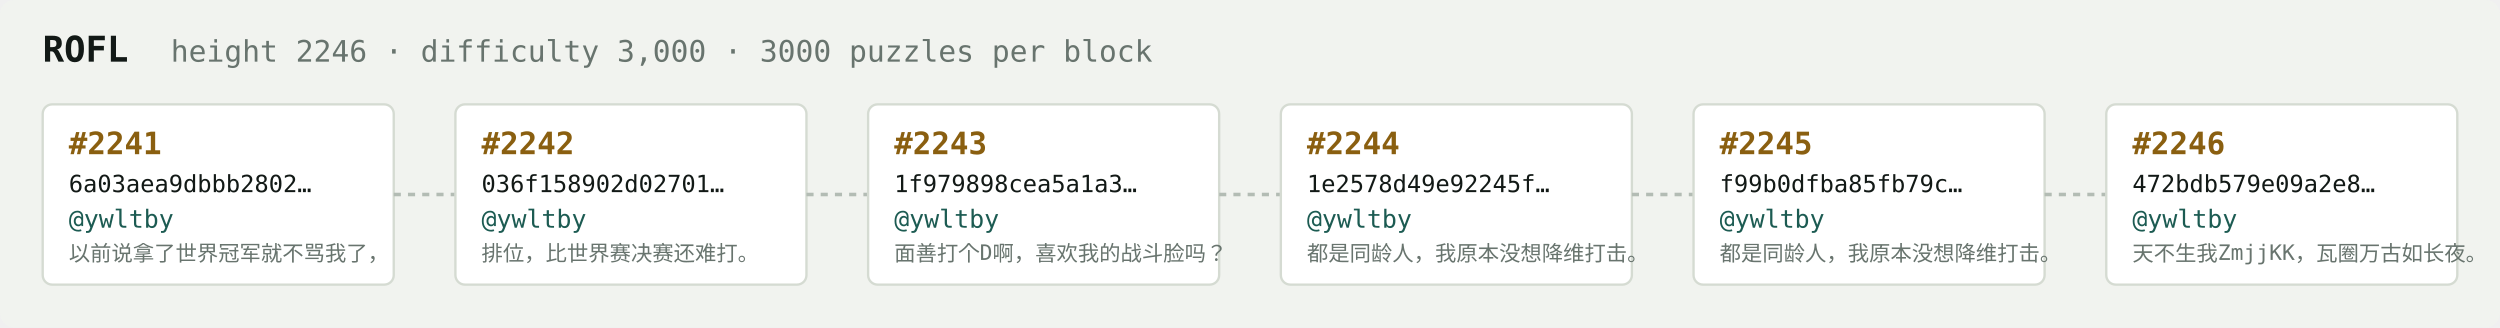
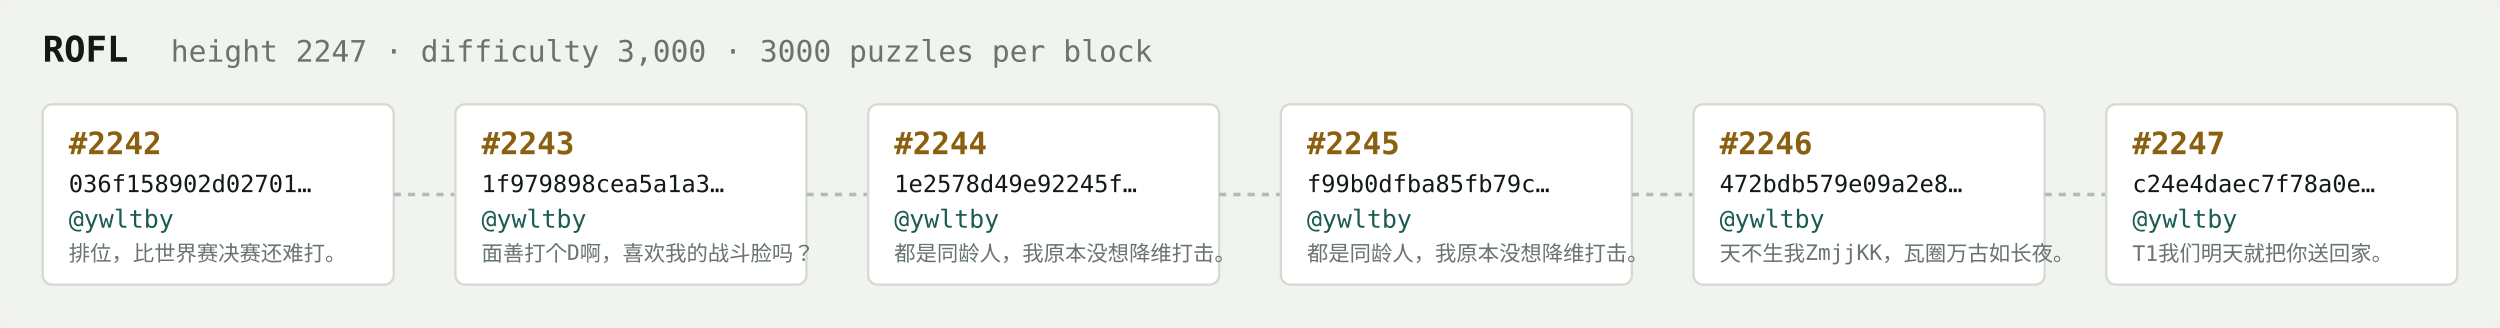
<svg xmlns="http://www.w3.org/2000/svg" width="1054" height="138" viewBox="0 0 1054 138" font-family="ui-monospace,SFMono-Regular,Menlo,monospace">
  <rect fill="#f1f3ef" width="1054" height="138" rx="6" />
  <text x="18" y="26" fill="#121916" font-size="15" font-weight="700">ROFL</text>
-   <text x="72" y="26" fill="#68746e" font-size="12.5">height 2246 · difficulty 3,000 · 3000 puzzles per block</text>
+   <text x="72" y="26" fill="#68746e" font-size="12.5">height 2247 · difficulty 3,000 · 3000 puzzles per block</text>
  <rect x="18" y="44" width="148" height="76" rx="4" fill="#ffffff" stroke="#d5dbd2" stroke-width="1" />
-   <text x="29" y="65" fill="#8a5f10" font-size="13" font-weight="700">#2241</text>
-   <text x="29" y="81" fill="#121916" font-size="10">6a03aea9dbbb2802…</text>
+   <text x="29" y="65" fill="#8a5f10" font-size="13" font-weight="700">#2242</text>
+   <text x="29" y="81" fill="#121916" font-size="10">036f158902d02701…</text>
  <text x="29" y="96" fill="#1c5b52" font-size="10.5">@ywltby</text>
-   <text x="29" y="110" fill="#68746e" font-size="9">以前说拿了世界冠军就不骂我了，</text>
+   <text x="29" y="110" fill="#68746e" font-size="9">排位，比世界赛决赛还难打。</text>
  <line x1="166" y1="82.0" x2="192" y2="82.0" stroke="#b3bcb4" stroke-width="1.5" stroke-dasharray="3 3" />
  <rect x="192" y="44" width="148" height="76" rx="4" fill="#ffffff" stroke="#d5dbd2" stroke-width="1" />
-   <text x="203" y="65" fill="#8a5f10" font-size="13" font-weight="700">#2242</text>
-   <text x="203" y="81" fill="#121916" font-size="10">036f158902d02701…</text>
+   <text x="203" y="65" fill="#8a5f10" font-size="13" font-weight="700">#2243</text>
+   <text x="203" y="81" fill="#121916" font-size="10">1f979898cea5a1a3…</text>
  <text x="203" y="96" fill="#1c5b52" font-size="10.5">@ywltby</text>
-   <text x="203" y="110" fill="#68746e" font-size="9">排位，比世界赛决赛还难打。</text>
+   <text x="203" y="110" fill="#68746e" font-size="9">面善打个D啊，喜欢我的战斗脸吗？</text>
  <line x1="340" y1="82.0" x2="366" y2="82.0" stroke="#b3bcb4" stroke-width="1.5" stroke-dasharray="3 3" />
  <rect x="366" y="44" width="148" height="76" rx="4" fill="#ffffff" stroke="#d5dbd2" stroke-width="1" />
-   <text x="377" y="65" fill="#8a5f10" font-size="13" font-weight="700">#2243</text>
-   <text x="377" y="81" fill="#121916" font-size="10">1f979898cea5a1a3…</text>
+   <text x="377" y="65" fill="#8a5f10" font-size="13" font-weight="700">#2244</text>
+   <text x="377" y="81" fill="#121916" font-size="10">1e2578d49e92245f…</text>
  <text x="377" y="96" fill="#1c5b52" font-size="10.5">@ywltby</text>
-   <text x="377" y="110" fill="#68746e" font-size="9">面善打个D啊，喜欢我的战斗脸吗？</text>
+   <text x="377" y="110" fill="#68746e" font-size="9">都是同龄人，我原本没想降维打击。</text>
  <line x1="514" y1="82.0" x2="540" y2="82.0" stroke="#b3bcb4" stroke-width="1.5" stroke-dasharray="3 3" />
  <rect x="540" y="44" width="148" height="76" rx="4" fill="#ffffff" stroke="#d5dbd2" stroke-width="1" />
-   <text x="551" y="65" fill="#8a5f10" font-size="13" font-weight="700">#2244</text>
-   <text x="551" y="81" fill="#121916" font-size="10">1e2578d49e92245f…</text>
+   <text x="551" y="65" fill="#8a5f10" font-size="13" font-weight="700">#2245</text>
+   <text x="551" y="81" fill="#121916" font-size="10">f99b0dfba85fb79c…</text>
  <text x="551" y="96" fill="#1c5b52" font-size="10.5">@ywltby</text>
  <text x="551" y="110" fill="#68746e" font-size="9">都是同龄人，我原本没想降维打击。</text>
  <line x1="688" y1="82.0" x2="714" y2="82.0" stroke="#b3bcb4" stroke-width="1.5" stroke-dasharray="3 3" />
  <rect x="714" y="44" width="148" height="76" rx="4" fill="#ffffff" stroke="#d5dbd2" stroke-width="1" />
-   <text x="725" y="65" fill="#8a5f10" font-size="13" font-weight="700">#2245</text>
-   <text x="725" y="81" fill="#121916" font-size="10">f99b0dfba85fb79c…</text>
+   <text x="725" y="65" fill="#8a5f10" font-size="13" font-weight="700">#2246</text>
+   <text x="725" y="81" fill="#121916" font-size="10">472bdb579e09a2e8…</text>
  <text x="725" y="96" fill="#1c5b52" font-size="10.5">@ywltby</text>
-   <text x="725" y="110" fill="#68746e" font-size="9">都是同龄人，我原本没想降维打击。</text>
+   <text x="725" y="110" fill="#68746e" font-size="9">天不生我ZmjjKK，瓦圈万古如长夜。</text>
  <line x1="862" y1="82.0" x2="888" y2="82.0" stroke="#b3bcb4" stroke-width="1.5" stroke-dasharray="3 3" />
  <rect x="888" y="44" width="148" height="76" rx="4" fill="#ffffff" stroke="#d5dbd2" stroke-width="1" />
-   <text x="899" y="65" fill="#8a5f10" font-size="13" font-weight="700">#2246</text>
-   <text x="899" y="81" fill="#121916" font-size="10">472bdb579e09a2e8…</text>
+   <text x="899" y="65" fill="#8a5f10" font-size="13" font-weight="700">#2247</text>
+   <text x="899" y="81" fill="#121916" font-size="10">c24e4daec7f78a0e…</text>
  <text x="899" y="96" fill="#1c5b52" font-size="10.5">@ywltby</text>
-   <text x="899" y="110" fill="#68746e" font-size="9">天不生我ZmjjKK，瓦圈万古如长夜。</text>
+   <text x="899" y="110" fill="#68746e" font-size="9">T1我们明天就把你送回家。</text>
</svg>
